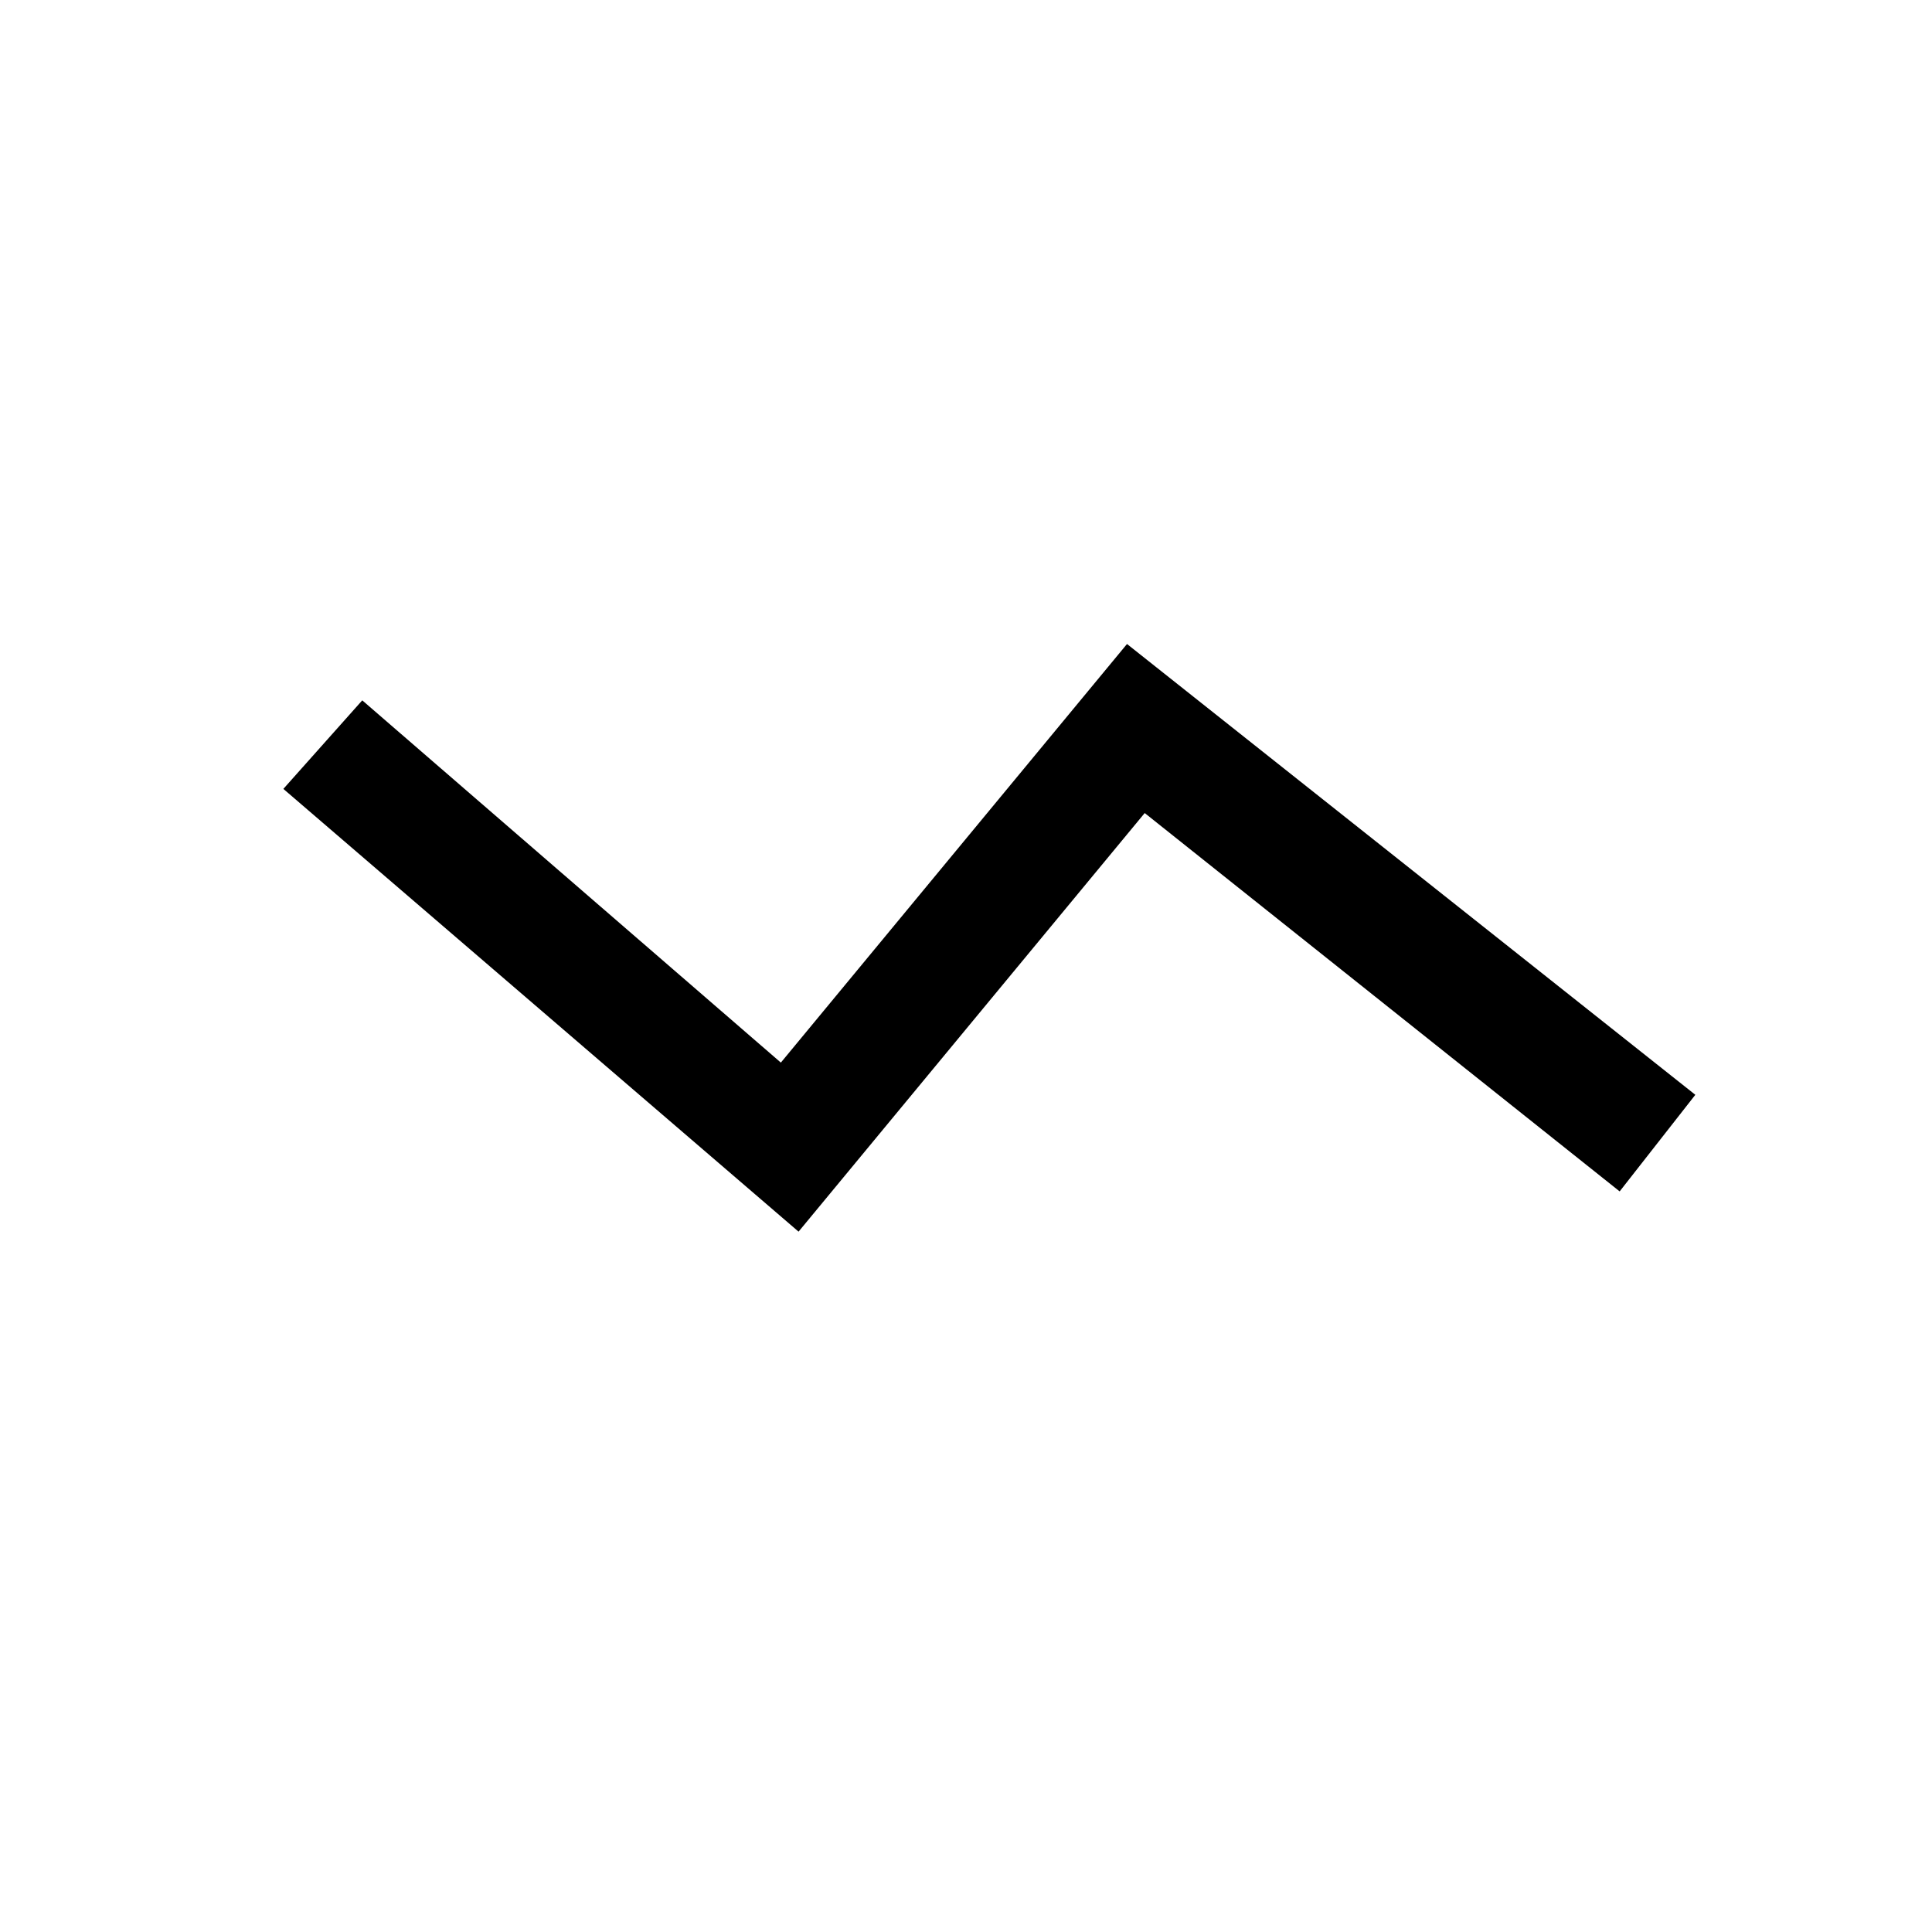
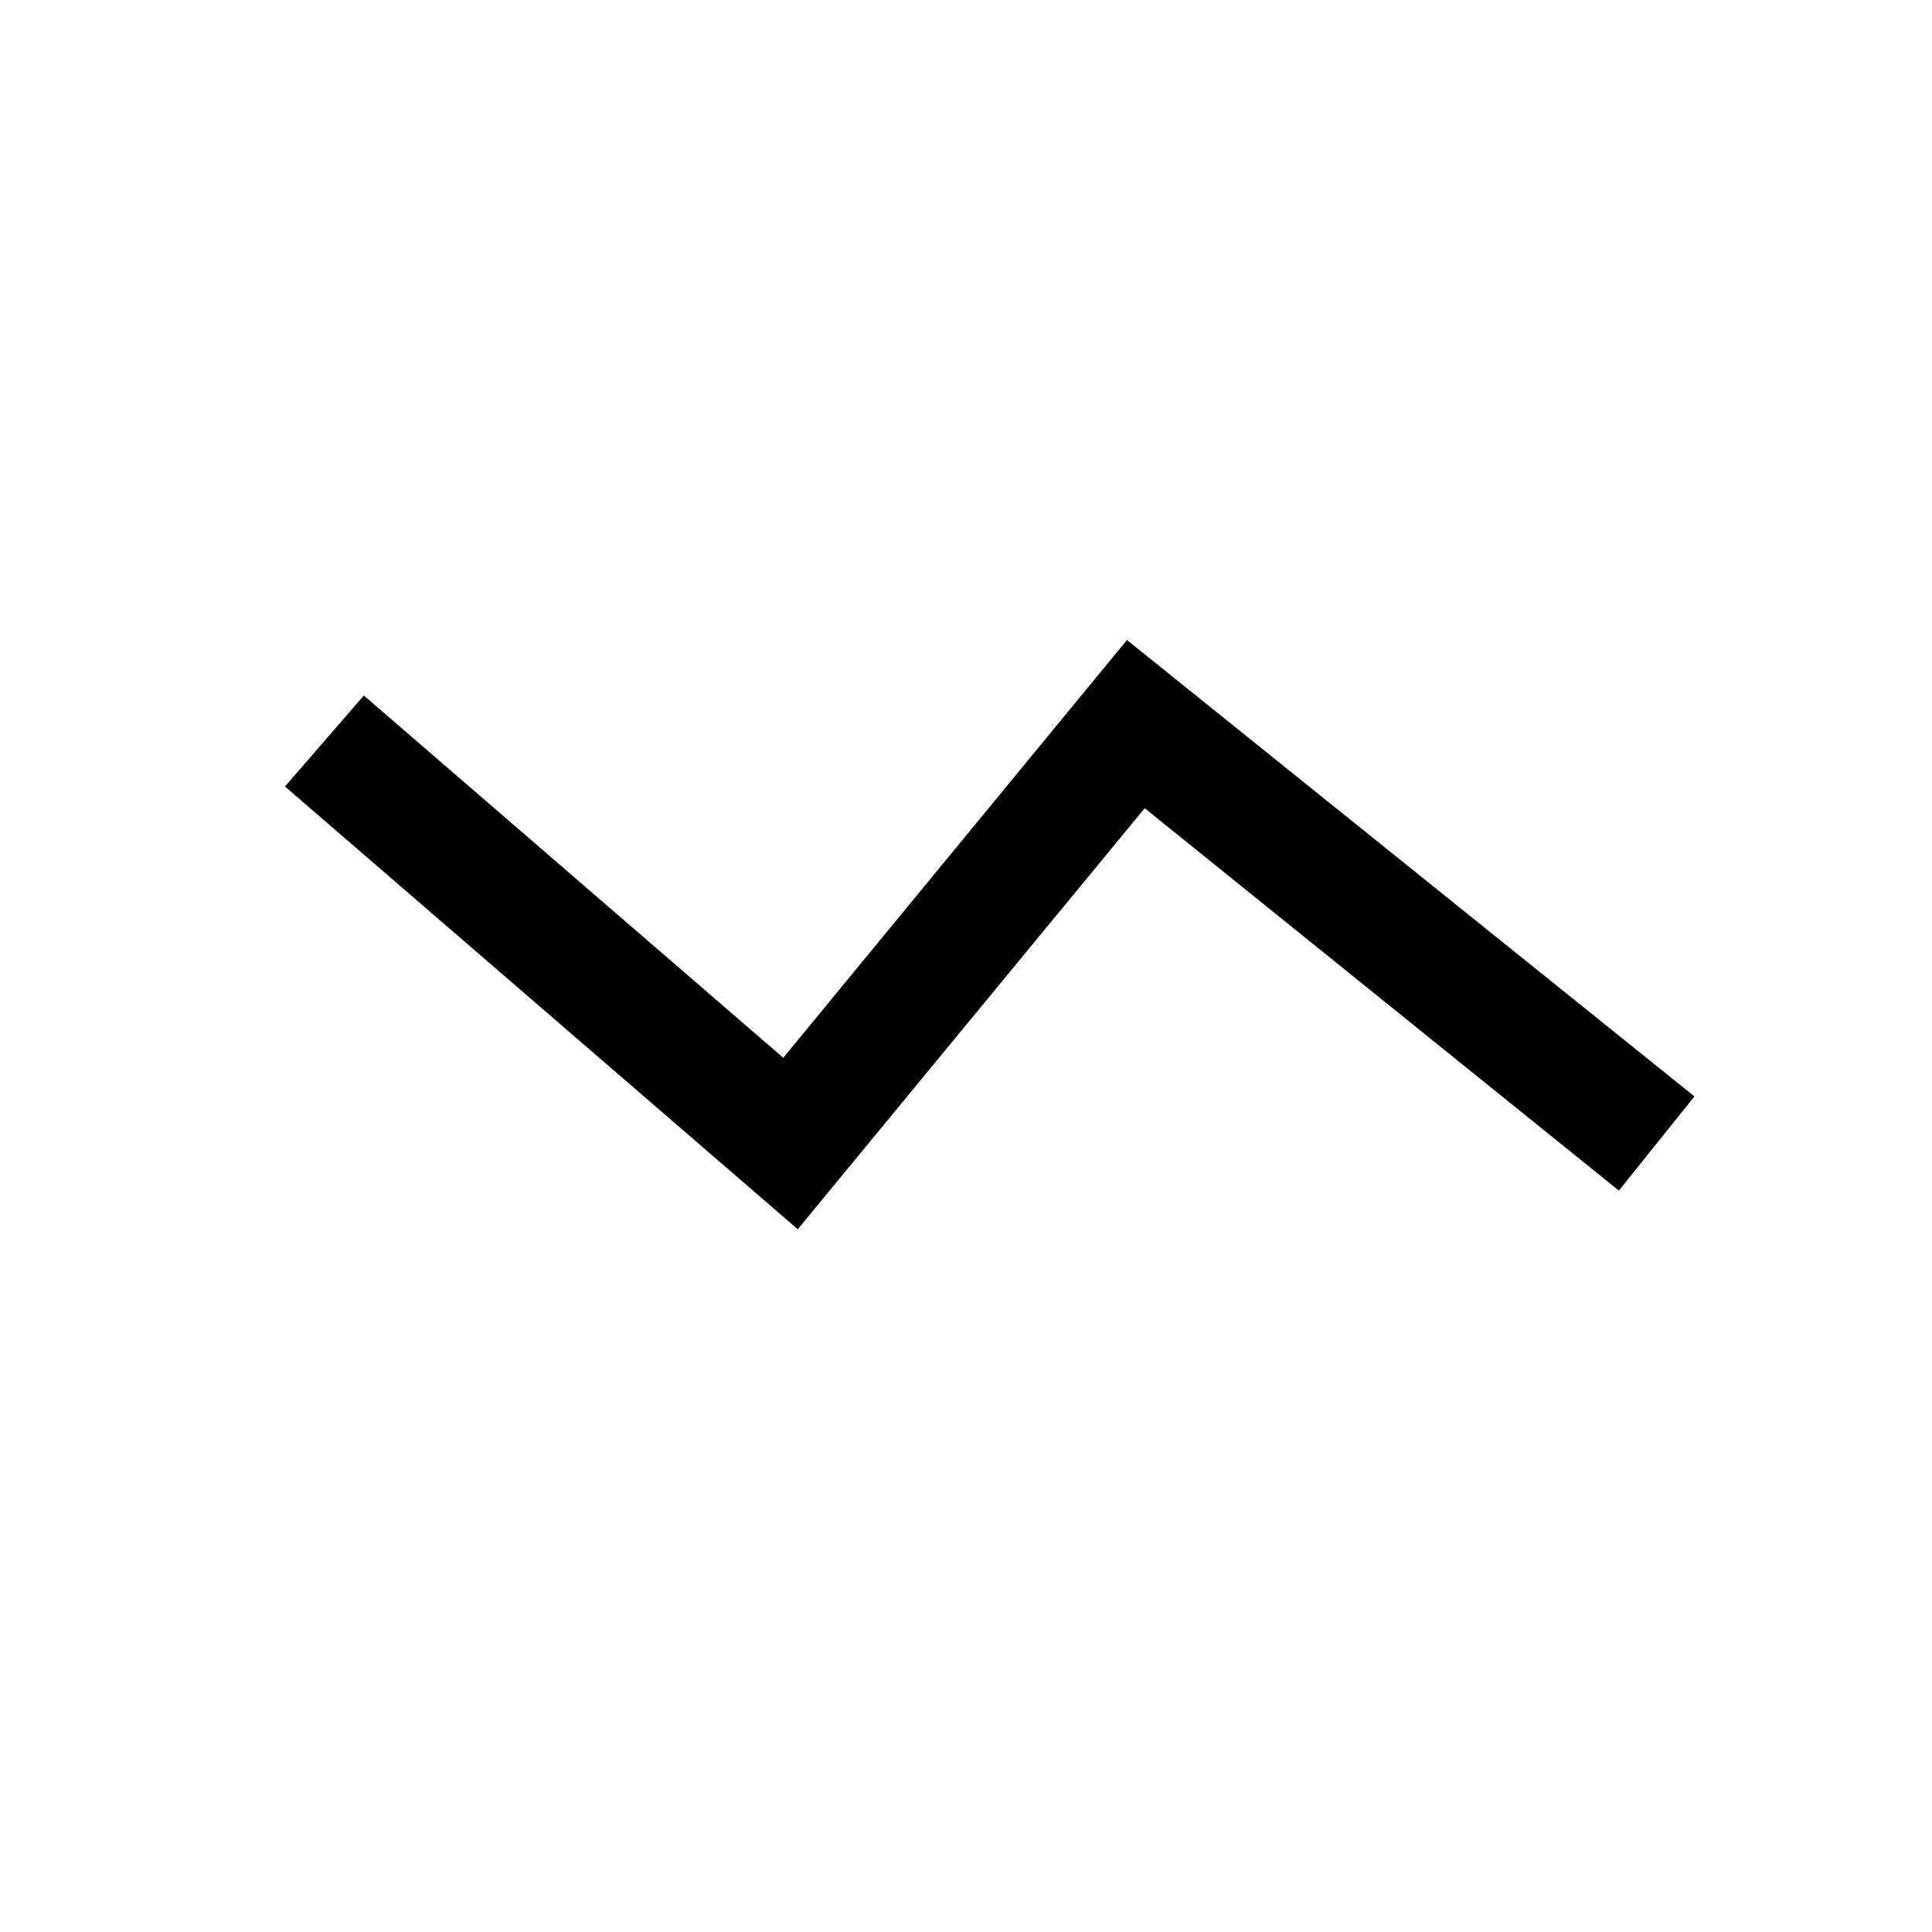
<svg xmlns="http://www.w3.org/2000/svg" version="1.1" viewBox="0 0 24 24">
-   <path d="m14 8-4.3 5.2-5.2-4.5-0.98 1.1 6.4 5.5 4.3-5.2 5.9 4.7 0.94-1.2z" />
+   <path d="m14 7.95-4.27 5.19-5.21-4.5-0.98 1.13 6.37 5.5 4.31-5.23 5.89 4.75 0.939-1.17-7.05-5.67z" />
</svg>
